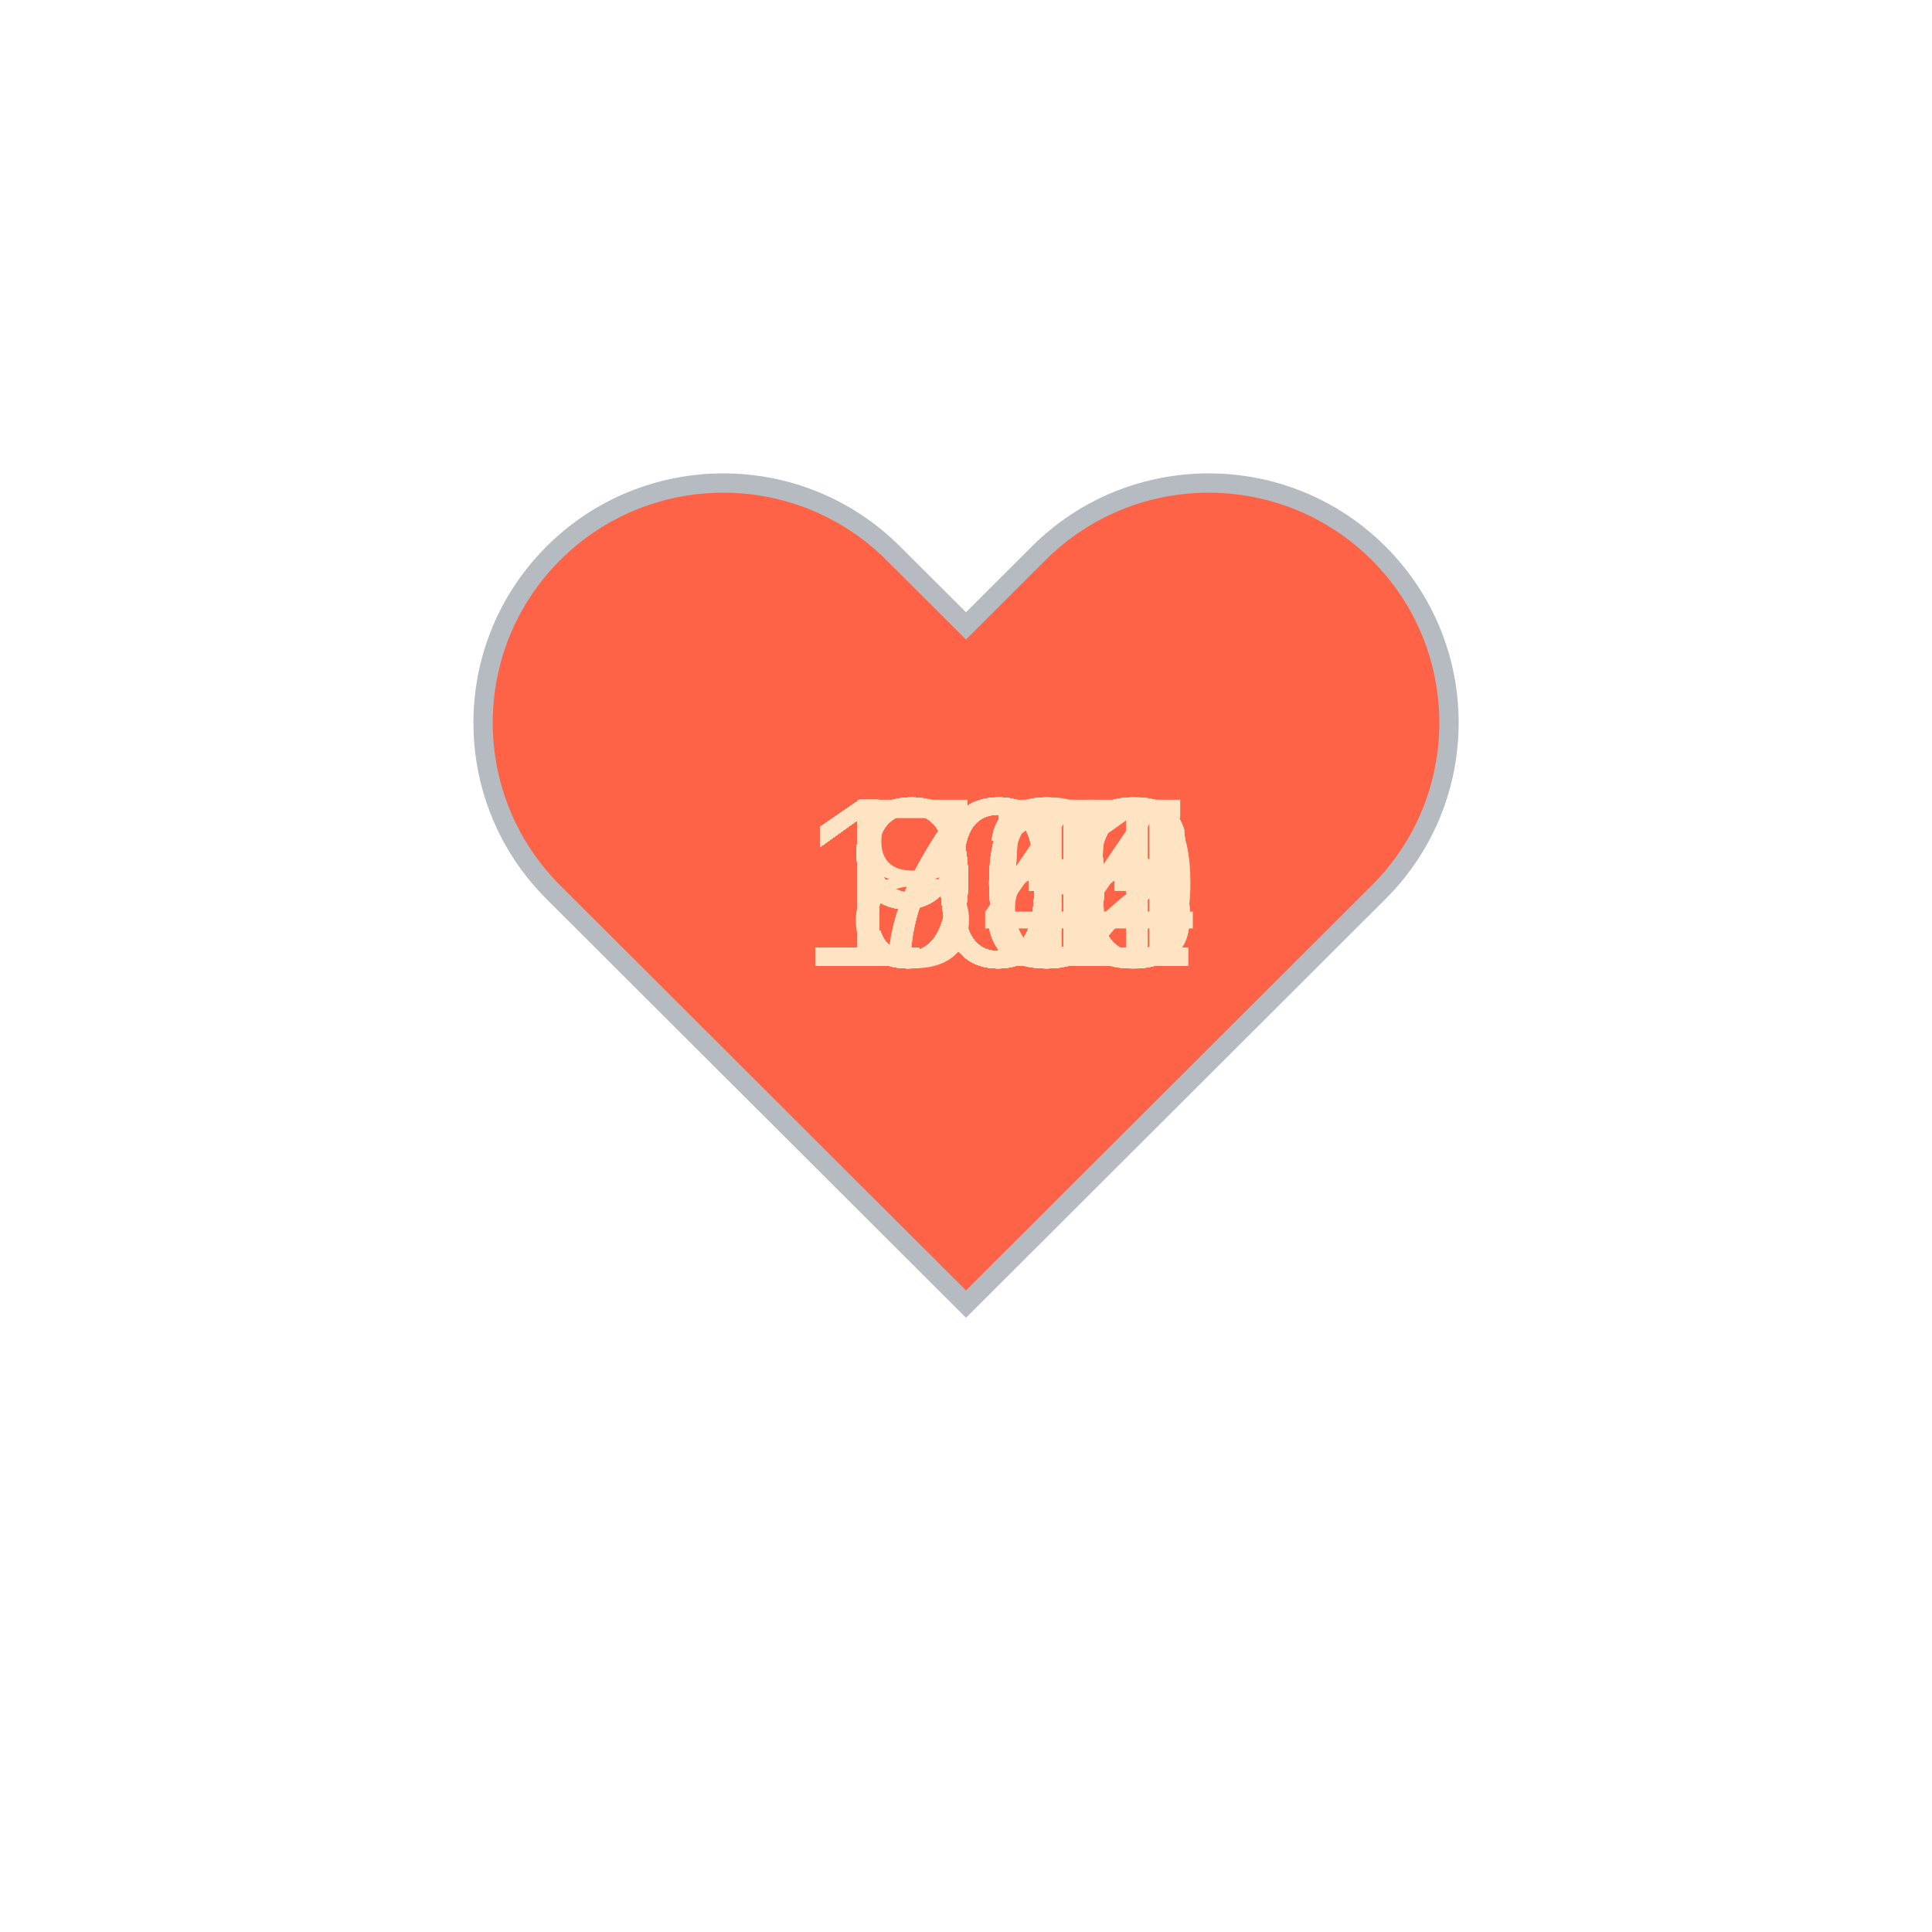
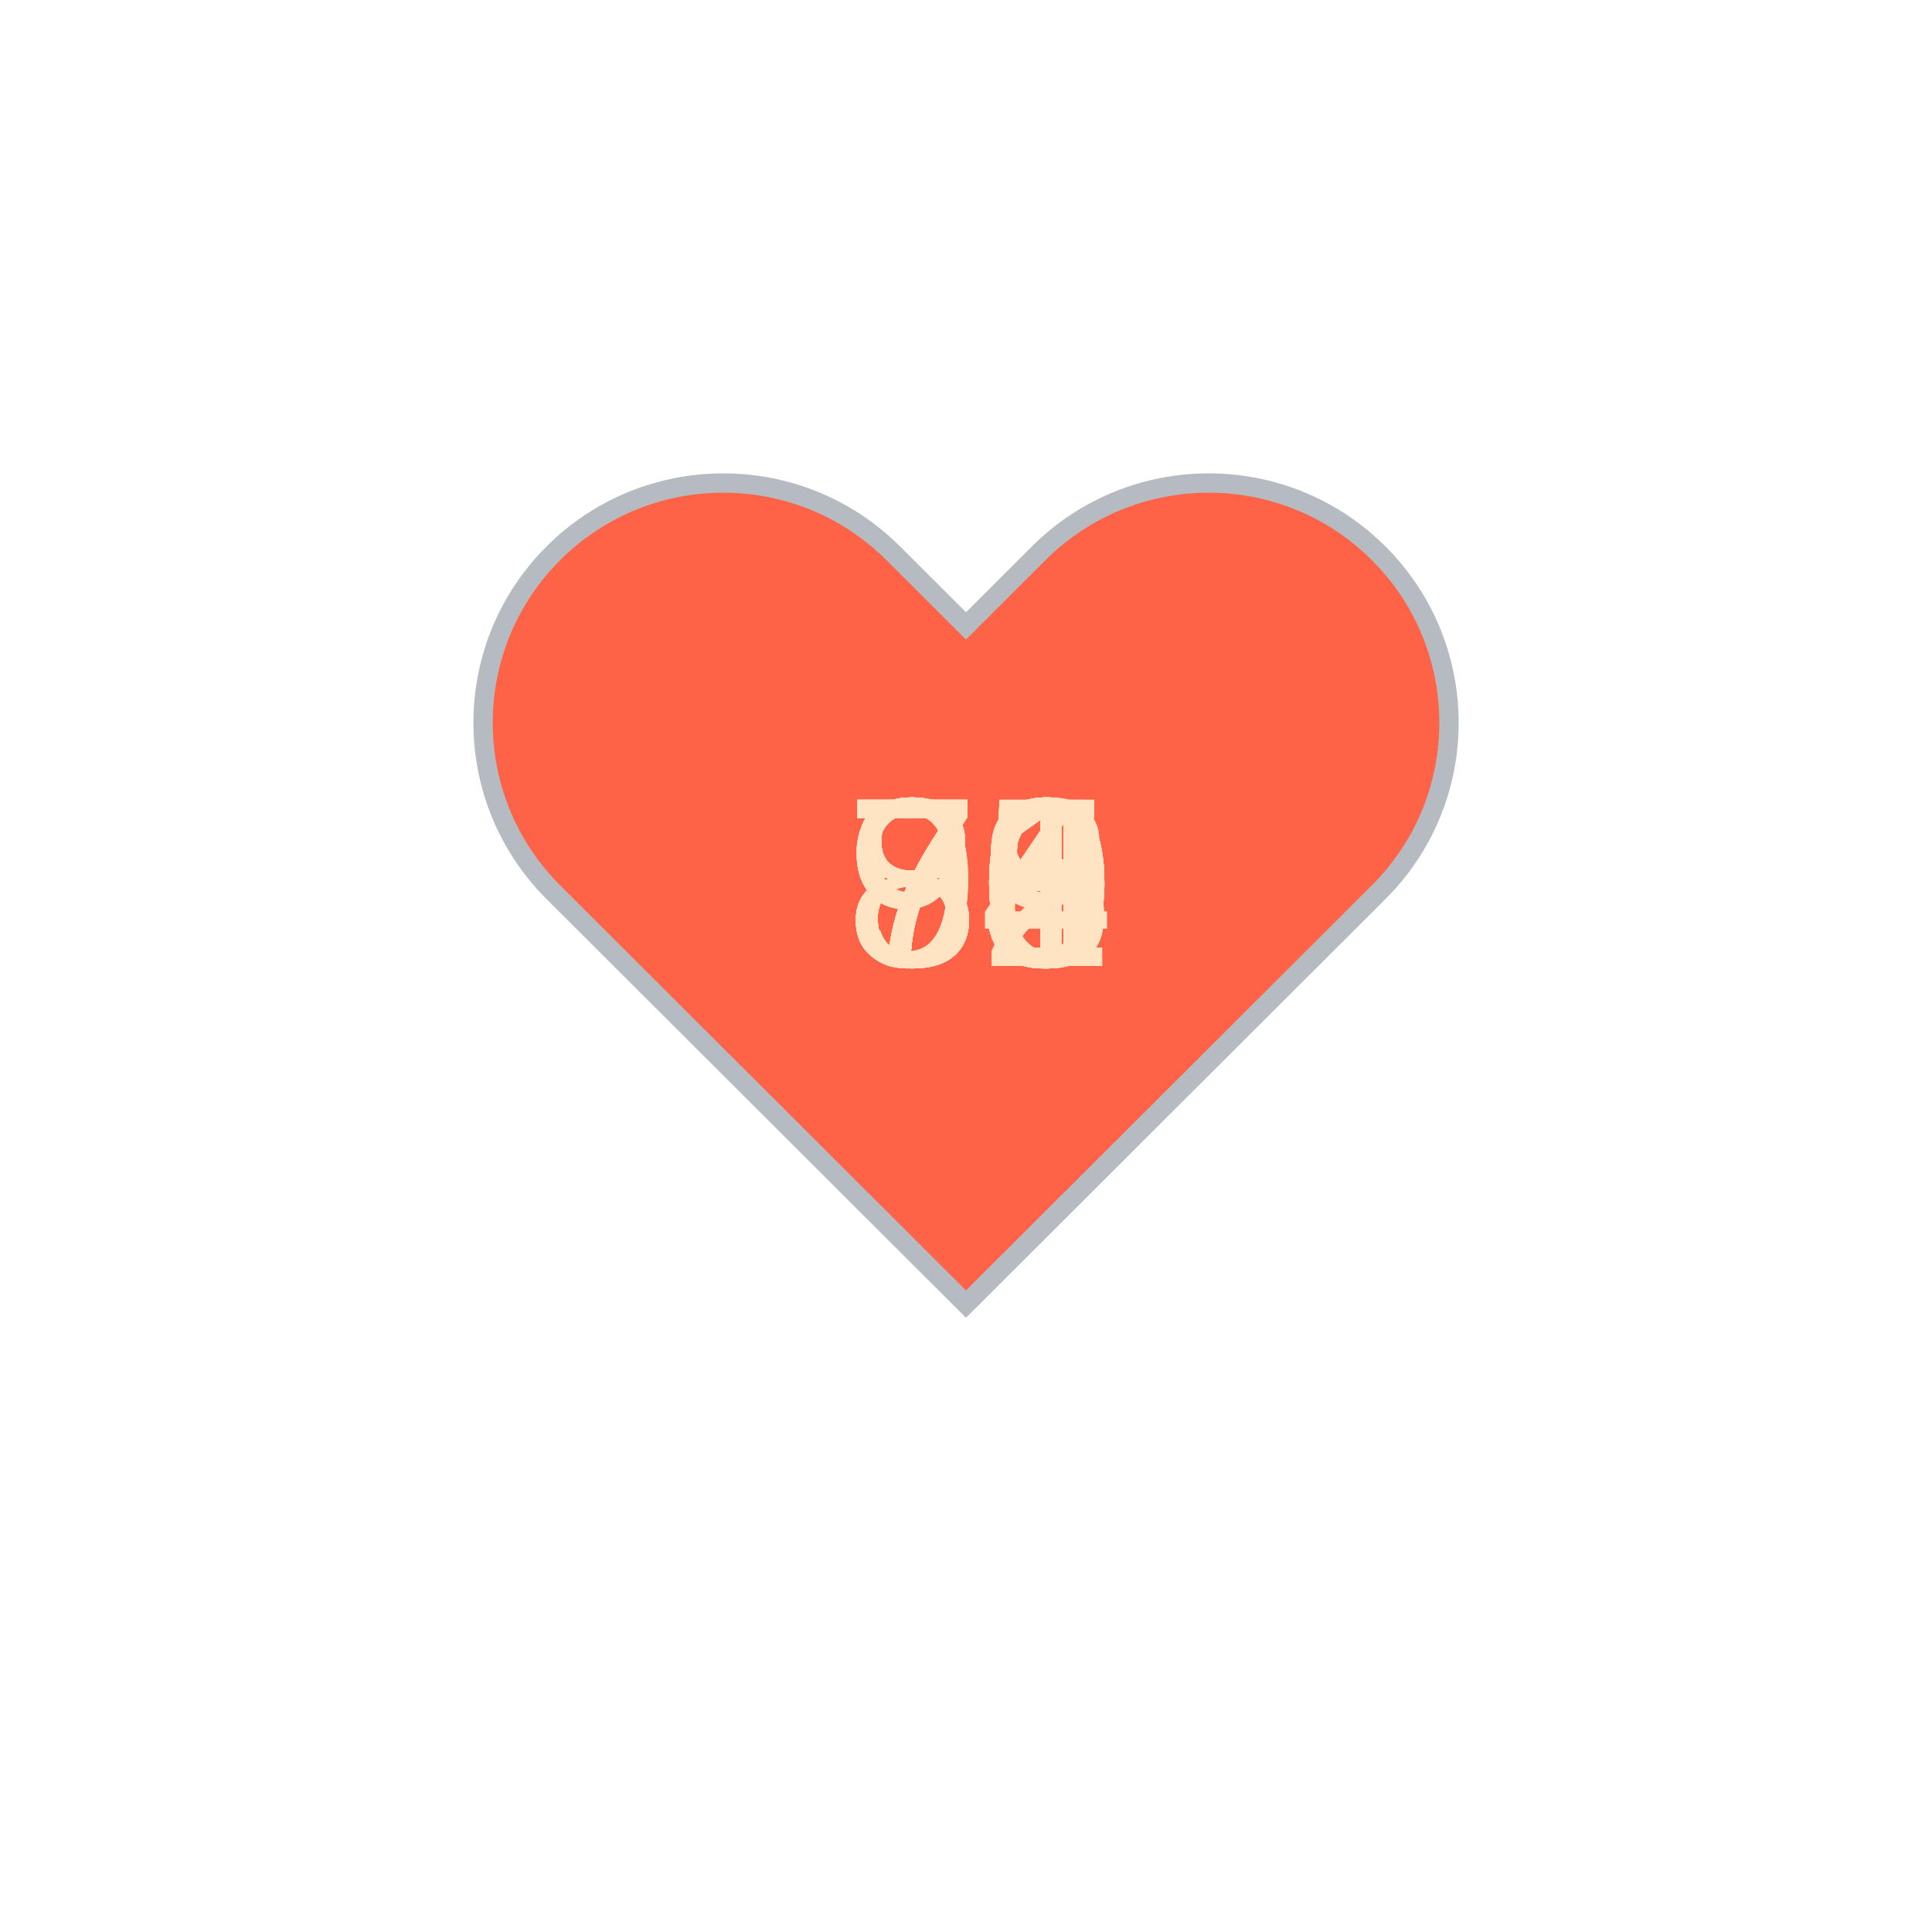
<svg xmlns="http://www.w3.org/2000/svg" baseProfile="full" height="150" version="1.1" viewBox="0,0,200,200" width="150">
  <defs />
  <g transform="translate(100 100)">
    <path d="M92.71,7.27L92.71,7.27c-9.71-9.69-25.46-9.69-35.18,0L50,14.79l-7.54-7.52C32.75-2.42,17-2.42,7.29,7.27v0 c-9.71,9.69-9.71,25.41,0,35.1L50,85l42.71-42.63C102.43,32.68,102.43,16.96,92.71,7.27z" fill="tomato" stroke="#B6BBC1" stroke-width="2" transform="translate(-50 -50)" />
    <animateTransform additive="sum" attributeName="transform" dur="1.2s" repeatCount="indefinite" type="scale" values="1; 1.5; 1.25; 1.5; 1.5; 1;" />
-     <text fill="bisque" style="font-size:25px; font-family:Arial" transform="translate(-17.5 0)">103<animate attributeName="visibility" dur="36.0s" keyTimes="0;0.03;0.07;0.1;0.13;0.17;0.2;0.23;0.27;0.3;0.33;0.37;0.4;0.43;0.47;0.5;0.53;0.57;0.6;0.63;0.67;0.7;0.73;0.77;0.8;0.83;0.87;0.9;0.93;0.97;1.0" repeatCount="indefinite" values="visible;hidden;hidden;hidden;hidden;hidden;hidden;hidden;hidden;hidden;hidden;hidden;hidden;hidden;hidden;hidden;hidden;hidden;hidden;hidden;hidden;hidden;hidden;hidden;hidden;hidden;hidden;hidden;hidden;hidden;hidden" />
+     <text fill="bisque" style="font-size:25px; font-family:Arial" transform="translate(-12.5 0)">90<animate attributeName="visibility" dur="36.0s" keyTimes="0;0.03;0.07;0.1;0.13;0.17;0.2;0.23;0.27;0.3;0.33;0.37;0.4;0.43;0.47;0.5;0.53;0.57;0.6;0.63;0.67;0.7;0.73;0.77;0.8;0.83;0.87;0.9;0.93;0.97;1.0" repeatCount="indefinite" values="visible;hidden;hidden;hidden;hidden;hidden;hidden;hidden;hidden;hidden;hidden;hidden;hidden;hidden;hidden;hidden;hidden;hidden;hidden;hidden;hidden;hidden;hidden;hidden;hidden;hidden;hidden;hidden;hidden;hidden;hidden" />
    </text>
-     <text fill="bisque" style="font-size:25px; font-family:Arial" transform="translate(-17.5 0)">105<animate attributeName="visibility" dur="36.0s" keyTimes="0;0.03;0.07;0.1;0.13;0.17;0.2;0.23;0.27;0.3;0.33;0.37;0.4;0.43;0.47;0.5;0.53;0.57;0.6;0.63;0.67;0.7;0.73;0.77;0.8;0.83;0.87;0.9;0.93;0.97;1.0" repeatCount="indefinite" values="hidden;visible;hidden;hidden;hidden;hidden;hidden;hidden;hidden;hidden;hidden;hidden;hidden;hidden;hidden;hidden;hidden;hidden;hidden;hidden;hidden;hidden;hidden;hidden;hidden;hidden;hidden;hidden;hidden;hidden;hidden" />
+     <text fill="bisque" style="font-size:25px; font-family:Arial" transform="translate(-12.5 0)">89<animate attributeName="visibility" dur="36.0s" keyTimes="0;0.03;0.07;0.1;0.13;0.17;0.2;0.23;0.27;0.3;0.33;0.37;0.4;0.43;0.47;0.5;0.53;0.57;0.6;0.63;0.67;0.7;0.73;0.77;0.8;0.83;0.87;0.9;0.93;0.97;1.0" repeatCount="indefinite" values="hidden;visible;hidden;hidden;hidden;hidden;hidden;hidden;hidden;hidden;hidden;hidden;hidden;hidden;hidden;hidden;hidden;hidden;hidden;hidden;hidden;hidden;hidden;hidden;hidden;hidden;hidden;hidden;hidden;hidden;hidden" />
    </text>
-     <text fill="bisque" style="font-size:25px; font-family:Arial" transform="translate(-17.5 0)">101<animate attributeName="visibility" dur="36.0s" keyTimes="0;0.03;0.07;0.1;0.13;0.17;0.2;0.23;0.27;0.3;0.33;0.37;0.4;0.43;0.47;0.5;0.53;0.57;0.6;0.63;0.67;0.7;0.73;0.77;0.8;0.83;0.87;0.9;0.93;0.97;1.0" repeatCount="indefinite" values="hidden;hidden;visible;hidden;hidden;hidden;hidden;hidden;hidden;hidden;hidden;hidden;hidden;hidden;hidden;hidden;hidden;hidden;hidden;hidden;hidden;hidden;hidden;hidden;hidden;hidden;hidden;hidden;hidden;hidden;hidden" />
+     <text fill="bisque" style="font-size:25px; font-family:Arial" transform="translate(-12.5 0)">91<animate attributeName="visibility" dur="36.0s" keyTimes="0;0.03;0.07;0.1;0.13;0.17;0.2;0.23;0.27;0.3;0.33;0.37;0.4;0.43;0.47;0.5;0.53;0.57;0.6;0.63;0.67;0.7;0.73;0.77;0.8;0.83;0.87;0.9;0.93;0.97;1.0" repeatCount="indefinite" values="hidden;hidden;visible;hidden;hidden;hidden;hidden;hidden;hidden;hidden;hidden;hidden;hidden;hidden;hidden;hidden;hidden;hidden;hidden;hidden;hidden;hidden;hidden;hidden;hidden;hidden;hidden;hidden;hidden;hidden;hidden" />
    </text>
-     <text fill="bisque" style="font-size:25px; font-family:Arial" transform="translate(-17.5 0)">100<animate attributeName="visibility" dur="36.0s" keyTimes="0;0.03;0.07;0.1;0.13;0.17;0.2;0.23;0.27;0.3;0.33;0.37;0.4;0.43;0.47;0.5;0.53;0.57;0.6;0.63;0.67;0.7;0.73;0.77;0.8;0.83;0.87;0.9;0.93;0.97;1.0" repeatCount="indefinite" values="hidden;hidden;hidden;visible;hidden;hidden;hidden;hidden;hidden;hidden;hidden;hidden;hidden;hidden;hidden;hidden;hidden;hidden;hidden;hidden;hidden;hidden;hidden;hidden;hidden;hidden;hidden;hidden;hidden;hidden;hidden" />
+     <text fill="bisque" style="font-size:25px; font-family:Arial" transform="translate(-12.5 0)">79<animate attributeName="visibility" dur="36.0s" keyTimes="0;0.03;0.07;0.1;0.13;0.17;0.2;0.23;0.27;0.3;0.33;0.37;0.4;0.43;0.47;0.5;0.53;0.57;0.6;0.63;0.67;0.7;0.73;0.77;0.8;0.83;0.87;0.9;0.93;0.97;1.0" repeatCount="indefinite" values="hidden;hidden;hidden;visible;hidden;hidden;hidden;hidden;hidden;hidden;hidden;hidden;hidden;hidden;hidden;hidden;hidden;hidden;hidden;hidden;hidden;hidden;hidden;hidden;hidden;hidden;hidden;hidden;hidden;hidden;hidden" />
    </text>
-     <text fill="bisque" style="font-size:25px; font-family:Arial" transform="translate(-17.5 0)">103<animate attributeName="visibility" dur="36.0s" keyTimes="0;0.03;0.07;0.1;0.13;0.17;0.2;0.23;0.27;0.3;0.33;0.37;0.4;0.43;0.47;0.5;0.53;0.57;0.6;0.63;0.67;0.7;0.73;0.77;0.8;0.83;0.87;0.9;0.93;0.97;1.0" repeatCount="indefinite" values="hidden;hidden;hidden;hidden;visible;hidden;hidden;hidden;hidden;hidden;hidden;hidden;hidden;hidden;hidden;hidden;hidden;hidden;hidden;hidden;hidden;hidden;hidden;hidden;hidden;hidden;hidden;hidden;hidden;hidden;hidden" />
+     <text fill="bisque" style="font-size:25px; font-family:Arial" transform="translate(-12.5 0)">71<animate attributeName="visibility" dur="36.0s" keyTimes="0;0.03;0.07;0.1;0.13;0.17;0.2;0.23;0.27;0.3;0.33;0.37;0.4;0.43;0.47;0.5;0.53;0.57;0.6;0.63;0.67;0.7;0.73;0.77;0.8;0.83;0.87;0.9;0.93;0.97;1.0" repeatCount="indefinite" values="hidden;hidden;hidden;hidden;visible;hidden;hidden;hidden;hidden;hidden;hidden;hidden;hidden;hidden;hidden;hidden;hidden;hidden;hidden;hidden;hidden;hidden;hidden;hidden;hidden;hidden;hidden;hidden;hidden;hidden;hidden" />
    </text>
-     <text fill="bisque" style="font-size:25px; font-family:Arial" transform="translate(-17.5 0)">104<animate attributeName="visibility" dur="36.0s" keyTimes="0;0.03;0.07;0.1;0.13;0.17;0.2;0.23;0.27;0.3;0.33;0.37;0.4;0.43;0.47;0.5;0.53;0.57;0.6;0.63;0.67;0.7;0.73;0.77;0.8;0.83;0.87;0.9;0.93;0.97;1.0" repeatCount="indefinite" values="hidden;hidden;hidden;hidden;hidden;visible;hidden;hidden;hidden;hidden;hidden;hidden;hidden;hidden;hidden;hidden;hidden;hidden;hidden;hidden;hidden;hidden;hidden;hidden;hidden;hidden;hidden;hidden;hidden;hidden;hidden" />
+     <text fill="bisque" style="font-size:25px; font-family:Arial" transform="translate(-12.5 0)">75<animate attributeName="visibility" dur="36.0s" keyTimes="0;0.03;0.07;0.1;0.13;0.17;0.2;0.23;0.27;0.3;0.33;0.37;0.4;0.43;0.47;0.5;0.53;0.57;0.6;0.63;0.67;0.7;0.73;0.77;0.8;0.83;0.87;0.9;0.93;0.97;1.0" repeatCount="indefinite" values="hidden;hidden;hidden;hidden;hidden;visible;hidden;hidden;hidden;hidden;hidden;hidden;hidden;hidden;hidden;hidden;hidden;hidden;hidden;hidden;hidden;hidden;hidden;hidden;hidden;hidden;hidden;hidden;hidden;hidden;hidden" />
    </text>
-     <text fill="bisque" style="font-size:25px; font-family:Arial" transform="translate(-17.5 0)">101<animate attributeName="visibility" dur="36.0s" keyTimes="0;0.03;0.07;0.1;0.13;0.17;0.2;0.23;0.27;0.3;0.33;0.37;0.4;0.43;0.47;0.5;0.53;0.57;0.6;0.63;0.67;0.7;0.73;0.77;0.8;0.83;0.87;0.9;0.93;0.97;1.0" repeatCount="indefinite" values="hidden;hidden;hidden;hidden;hidden;hidden;visible;hidden;hidden;hidden;hidden;hidden;hidden;hidden;hidden;hidden;hidden;hidden;hidden;hidden;hidden;hidden;hidden;hidden;hidden;hidden;hidden;hidden;hidden;hidden;hidden" />
+     <text fill="bisque" style="font-size:25px; font-family:Arial" transform="translate(-12.5 0)">72<animate attributeName="visibility" dur="36.0s" keyTimes="0;0.03;0.07;0.1;0.13;0.17;0.2;0.23;0.27;0.3;0.33;0.37;0.4;0.43;0.47;0.5;0.53;0.57;0.6;0.63;0.67;0.7;0.73;0.77;0.8;0.83;0.87;0.9;0.93;0.97;1.0" repeatCount="indefinite" values="hidden;hidden;hidden;hidden;hidden;hidden;visible;hidden;hidden;hidden;hidden;hidden;hidden;hidden;hidden;hidden;hidden;hidden;hidden;hidden;hidden;hidden;hidden;hidden;hidden;hidden;hidden;hidden;hidden;hidden;hidden" />
    </text>
-     <text fill="bisque" style="font-size:25px; font-family:Arial" transform="translate(-17.5 0)">105<animate attributeName="visibility" dur="36.0s" keyTimes="0;0.03;0.07;0.1;0.13;0.17;0.2;0.23;0.27;0.3;0.33;0.37;0.4;0.43;0.47;0.5;0.53;0.57;0.6;0.63;0.67;0.7;0.73;0.77;0.8;0.83;0.87;0.9;0.93;0.97;1.0" repeatCount="indefinite" values="hidden;hidden;hidden;hidden;hidden;hidden;hidden;visible;hidden;hidden;hidden;hidden;hidden;hidden;hidden;hidden;hidden;hidden;hidden;hidden;hidden;hidden;hidden;hidden;hidden;hidden;hidden;hidden;hidden;hidden;hidden" />
+     <text fill="bisque" style="font-size:25px; font-family:Arial" transform="translate(-12.5 0)">75<animate attributeName="visibility" dur="36.0s" keyTimes="0;0.03;0.07;0.1;0.13;0.17;0.2;0.23;0.27;0.3;0.33;0.37;0.4;0.43;0.47;0.5;0.53;0.57;0.6;0.63;0.67;0.7;0.73;0.77;0.8;0.83;0.87;0.9;0.93;0.97;1.0" repeatCount="indefinite" values="hidden;hidden;hidden;hidden;hidden;hidden;hidden;visible;hidden;hidden;hidden;hidden;hidden;hidden;hidden;hidden;hidden;hidden;hidden;hidden;hidden;hidden;hidden;hidden;hidden;hidden;hidden;hidden;hidden;hidden;hidden" />
    </text>
-     <text fill="bisque" style="font-size:25px; font-family:Arial" transform="translate(-17.5 0)">106<animate attributeName="visibility" dur="36.0s" keyTimes="0;0.03;0.07;0.1;0.13;0.17;0.2;0.23;0.27;0.3;0.33;0.37;0.4;0.43;0.47;0.5;0.53;0.57;0.6;0.63;0.67;0.7;0.73;0.77;0.8;0.83;0.87;0.9;0.93;0.97;1.0" repeatCount="indefinite" values="hidden;hidden;hidden;hidden;hidden;hidden;hidden;hidden;visible;hidden;hidden;hidden;hidden;hidden;hidden;hidden;hidden;hidden;hidden;hidden;hidden;hidden;hidden;hidden;hidden;hidden;hidden;hidden;hidden;hidden;hidden" />
+     <text fill="bisque" style="font-size:25px; font-family:Arial" transform="translate(-12.5 0)">78<animate attributeName="visibility" dur="36.0s" keyTimes="0;0.03;0.07;0.1;0.13;0.17;0.2;0.23;0.27;0.3;0.33;0.37;0.4;0.43;0.47;0.5;0.53;0.57;0.6;0.63;0.67;0.7;0.73;0.77;0.8;0.83;0.87;0.9;0.93;0.97;1.0" repeatCount="indefinite" values="hidden;hidden;hidden;hidden;hidden;hidden;hidden;hidden;visible;hidden;hidden;hidden;hidden;hidden;hidden;hidden;hidden;hidden;hidden;hidden;hidden;hidden;hidden;hidden;hidden;hidden;hidden;hidden;hidden;hidden;hidden" />
    </text>
-     <text fill="bisque" style="font-size:25px; font-family:Arial" transform="translate(-17.5 0)">106<animate attributeName="visibility" dur="36.0s" keyTimes="0;0.03;0.07;0.1;0.13;0.17;0.2;0.23;0.27;0.3;0.33;0.37;0.4;0.43;0.47;0.5;0.53;0.57;0.6;0.63;0.67;0.7;0.73;0.77;0.8;0.83;0.87;0.9;0.93;0.97;1.0" repeatCount="indefinite" values="hidden;hidden;hidden;hidden;hidden;hidden;hidden;hidden;hidden;visible;hidden;hidden;hidden;hidden;hidden;hidden;hidden;hidden;hidden;hidden;hidden;hidden;hidden;hidden;hidden;hidden;hidden;hidden;hidden;hidden;hidden" />
+     <text fill="bisque" style="font-size:25px; font-family:Arial" transform="translate(-12.5 0)">80<animate attributeName="visibility" dur="36.0s" keyTimes="0;0.03;0.07;0.1;0.13;0.17;0.2;0.23;0.27;0.3;0.33;0.37;0.4;0.43;0.47;0.5;0.53;0.57;0.6;0.63;0.67;0.7;0.73;0.77;0.8;0.83;0.87;0.9;0.93;0.97;1.0" repeatCount="indefinite" values="hidden;hidden;hidden;hidden;hidden;hidden;hidden;hidden;hidden;visible;hidden;hidden;hidden;hidden;hidden;hidden;hidden;hidden;hidden;hidden;hidden;hidden;hidden;hidden;hidden;hidden;hidden;hidden;hidden;hidden;hidden" />
    </text>
-     <text fill="bisque" style="font-size:25px; font-family:Arial" transform="translate(-17.5 0)">106<animate attributeName="visibility" dur="36.0s" keyTimes="0;0.03;0.07;0.1;0.13;0.17;0.2;0.23;0.27;0.3;0.33;0.37;0.4;0.43;0.47;0.5;0.53;0.57;0.6;0.63;0.67;0.7;0.73;0.77;0.8;0.83;0.87;0.9;0.93;0.97;1.0" repeatCount="indefinite" values="hidden;hidden;hidden;hidden;hidden;hidden;hidden;hidden;hidden;hidden;visible;hidden;hidden;hidden;hidden;hidden;hidden;hidden;hidden;hidden;hidden;hidden;hidden;hidden;hidden;hidden;hidden;hidden;hidden;hidden;hidden" />
+     <text fill="bisque" style="font-size:25px; font-family:Arial" transform="translate(-12.5 0)">74<animate attributeName="visibility" dur="36.0s" keyTimes="0;0.03;0.07;0.1;0.13;0.17;0.2;0.23;0.27;0.3;0.33;0.37;0.4;0.43;0.47;0.5;0.53;0.57;0.6;0.63;0.67;0.7;0.73;0.77;0.8;0.83;0.87;0.9;0.93;0.97;1.0" repeatCount="indefinite" values="hidden;hidden;hidden;hidden;hidden;hidden;hidden;hidden;hidden;hidden;visible;hidden;hidden;hidden;hidden;hidden;hidden;hidden;hidden;hidden;hidden;hidden;hidden;hidden;hidden;hidden;hidden;hidden;hidden;hidden;hidden" />
    </text>
-     <text fill="bisque" style="font-size:25px; font-family:Arial" transform="translate(-17.5 0)">103<animate attributeName="visibility" dur="36.0s" keyTimes="0;0.03;0.07;0.1;0.13;0.17;0.2;0.23;0.27;0.3;0.33;0.37;0.4;0.43;0.47;0.5;0.53;0.57;0.6;0.63;0.67;0.7;0.73;0.77;0.8;0.83;0.87;0.9;0.93;0.97;1.0" repeatCount="indefinite" values="hidden;hidden;hidden;hidden;hidden;hidden;hidden;hidden;hidden;hidden;hidden;visible;hidden;hidden;hidden;hidden;hidden;hidden;hidden;hidden;hidden;hidden;hidden;hidden;hidden;hidden;hidden;hidden;hidden;hidden;hidden" />
+     <text fill="bisque" style="font-size:25px; font-family:Arial" transform="translate(-12.5 0)">79<animate attributeName="visibility" dur="36.0s" keyTimes="0;0.03;0.07;0.1;0.13;0.17;0.2;0.23;0.27;0.3;0.33;0.37;0.4;0.43;0.47;0.5;0.53;0.57;0.6;0.63;0.67;0.7;0.73;0.77;0.8;0.83;0.87;0.9;0.93;0.97;1.0" repeatCount="indefinite" values="hidden;hidden;hidden;hidden;hidden;hidden;hidden;hidden;hidden;hidden;hidden;visible;hidden;hidden;hidden;hidden;hidden;hidden;hidden;hidden;hidden;hidden;hidden;hidden;hidden;hidden;hidden;hidden;hidden;hidden;hidden" />
    </text>
-     <text fill="bisque" style="font-size:25px; font-family:Arial" transform="translate(-17.5 0)">102<animate attributeName="visibility" dur="36.0s" keyTimes="0;0.03;0.07;0.1;0.13;0.17;0.2;0.23;0.27;0.3;0.33;0.37;0.4;0.43;0.47;0.5;0.53;0.57;0.6;0.63;0.67;0.7;0.73;0.77;0.8;0.83;0.87;0.9;0.93;0.97;1.0" repeatCount="indefinite" values="hidden;hidden;hidden;hidden;hidden;hidden;hidden;hidden;hidden;hidden;hidden;hidden;visible;hidden;hidden;hidden;hidden;hidden;hidden;hidden;hidden;hidden;hidden;hidden;hidden;hidden;hidden;hidden;hidden;hidden;hidden" />
+     <text fill="bisque" style="font-size:25px; font-family:Arial" transform="translate(-12.5 0)">80<animate attributeName="visibility" dur="36.0s" keyTimes="0;0.03;0.07;0.1;0.13;0.17;0.2;0.23;0.27;0.3;0.33;0.37;0.4;0.43;0.47;0.5;0.53;0.57;0.6;0.63;0.67;0.7;0.73;0.77;0.8;0.83;0.87;0.9;0.93;0.97;1.0" repeatCount="indefinite" values="hidden;hidden;hidden;hidden;hidden;hidden;hidden;hidden;hidden;hidden;hidden;hidden;visible;hidden;hidden;hidden;hidden;hidden;hidden;hidden;hidden;hidden;hidden;hidden;hidden;hidden;hidden;hidden;hidden;hidden;hidden" />
    </text>
-     <text fill="bisque" style="font-size:25px; font-family:Arial" transform="translate(-17.5 0)">102<animate attributeName="visibility" dur="36.0s" keyTimes="0;0.03;0.07;0.1;0.13;0.17;0.2;0.23;0.27;0.3;0.33;0.37;0.4;0.43;0.47;0.5;0.53;0.57;0.6;0.63;0.67;0.7;0.73;0.77;0.8;0.83;0.87;0.9;0.93;0.97;1.0" repeatCount="indefinite" values="hidden;hidden;hidden;hidden;hidden;hidden;hidden;hidden;hidden;hidden;hidden;hidden;hidden;visible;hidden;hidden;hidden;hidden;hidden;hidden;hidden;hidden;hidden;hidden;hidden;hidden;hidden;hidden;hidden;hidden;hidden" />
+     <text fill="bisque" style="font-size:25px; font-family:Arial" transform="translate(-12.5 0)">75<animate attributeName="visibility" dur="36.0s" keyTimes="0;0.03;0.07;0.1;0.13;0.17;0.2;0.23;0.27;0.3;0.33;0.37;0.4;0.43;0.47;0.5;0.53;0.57;0.6;0.63;0.67;0.7;0.73;0.77;0.8;0.83;0.87;0.9;0.93;0.97;1.0" repeatCount="indefinite" values="hidden;hidden;hidden;hidden;hidden;hidden;hidden;hidden;hidden;hidden;hidden;hidden;hidden;visible;hidden;hidden;hidden;hidden;hidden;hidden;hidden;hidden;hidden;hidden;hidden;hidden;hidden;hidden;hidden;hidden;hidden" />
    </text>
-     <text fill="bisque" style="font-size:25px; font-family:Arial" transform="translate(-17.5 0)">102<animate attributeName="visibility" dur="36.0s" keyTimes="0;0.03;0.07;0.1;0.13;0.17;0.2;0.23;0.27;0.3;0.33;0.37;0.4;0.43;0.47;0.5;0.53;0.57;0.6;0.63;0.67;0.7;0.73;0.77;0.8;0.83;0.87;0.9;0.93;0.97;1.0" repeatCount="indefinite" values="hidden;hidden;hidden;hidden;hidden;hidden;hidden;hidden;hidden;hidden;hidden;hidden;hidden;hidden;visible;hidden;hidden;hidden;hidden;hidden;hidden;hidden;hidden;hidden;hidden;hidden;hidden;hidden;hidden;hidden;hidden" />
+     <text fill="bisque" style="font-size:25px; font-family:Arial" transform="translate(-12.5 0)">80<animate attributeName="visibility" dur="36.0s" keyTimes="0;0.03;0.07;0.1;0.13;0.17;0.2;0.23;0.27;0.3;0.33;0.37;0.4;0.43;0.47;0.5;0.53;0.57;0.6;0.63;0.67;0.7;0.73;0.77;0.8;0.83;0.87;0.9;0.93;0.97;1.0" repeatCount="indefinite" values="hidden;hidden;hidden;hidden;hidden;hidden;hidden;hidden;hidden;hidden;hidden;hidden;hidden;hidden;visible;hidden;hidden;hidden;hidden;hidden;hidden;hidden;hidden;hidden;hidden;hidden;hidden;hidden;hidden;hidden;hidden" />
    </text>
-     <text fill="bisque" style="font-size:25px; font-family:Arial" transform="translate(-12.5 0)">96<animate attributeName="visibility" dur="36.0s" keyTimes="0;0.03;0.07;0.1;0.13;0.17;0.2;0.23;0.27;0.3;0.33;0.37;0.4;0.43;0.47;0.5;0.53;0.57;0.6;0.63;0.67;0.7;0.73;0.77;0.8;0.83;0.87;0.9;0.93;0.97;1.0" repeatCount="indefinite" values="hidden;hidden;hidden;hidden;hidden;hidden;hidden;hidden;hidden;hidden;hidden;hidden;hidden;hidden;hidden;visible;hidden;hidden;hidden;hidden;hidden;hidden;hidden;hidden;hidden;hidden;hidden;hidden;hidden;hidden;hidden" />
+     <text fill="bisque" style="font-size:25px; font-family:Arial" transform="translate(-12.5 0)">80<animate attributeName="visibility" dur="36.0s" keyTimes="0;0.03;0.07;0.1;0.13;0.17;0.2;0.23;0.27;0.3;0.33;0.37;0.4;0.43;0.47;0.5;0.53;0.57;0.6;0.63;0.67;0.7;0.73;0.77;0.8;0.83;0.87;0.9;0.93;0.97;1.0" repeatCount="indefinite" values="hidden;hidden;hidden;hidden;hidden;hidden;hidden;hidden;hidden;hidden;hidden;hidden;hidden;hidden;hidden;visible;hidden;hidden;hidden;hidden;hidden;hidden;hidden;hidden;hidden;hidden;hidden;hidden;hidden;hidden;hidden" />
    </text>
-     <text fill="bisque" style="font-size:25px; font-family:Arial" transform="translate(-12.5 0)">90<animate attributeName="visibility" dur="36.0s" keyTimes="0;0.03;0.07;0.1;0.13;0.17;0.2;0.23;0.27;0.3;0.33;0.37;0.4;0.43;0.47;0.5;0.53;0.57;0.6;0.63;0.67;0.7;0.73;0.77;0.8;0.83;0.87;0.9;0.93;0.97;1.0" repeatCount="indefinite" values="hidden;hidden;hidden;hidden;hidden;hidden;hidden;hidden;hidden;hidden;hidden;hidden;hidden;hidden;hidden;hidden;visible;hidden;hidden;hidden;hidden;hidden;hidden;hidden;hidden;hidden;hidden;hidden;hidden;hidden;hidden" />
+     <text fill="bisque" style="font-size:25px; font-family:Arial" transform="translate(-12.5 0)">80<animate attributeName="visibility" dur="36.0s" keyTimes="0;0.03;0.07;0.1;0.13;0.17;0.2;0.23;0.27;0.3;0.33;0.37;0.4;0.43;0.47;0.5;0.53;0.57;0.6;0.63;0.67;0.7;0.73;0.77;0.8;0.83;0.87;0.9;0.93;0.97;1.0" repeatCount="indefinite" values="hidden;hidden;hidden;hidden;hidden;hidden;hidden;hidden;hidden;hidden;hidden;hidden;hidden;hidden;hidden;hidden;visible;hidden;hidden;hidden;hidden;hidden;hidden;hidden;hidden;hidden;hidden;hidden;hidden;hidden;hidden" />
    </text>
-     <text fill="bisque" style="font-size:25px; font-family:Arial" transform="translate(-12.5 0)">90<animate attributeName="visibility" dur="36.0s" keyTimes="0;0.03;0.07;0.1;0.13;0.17;0.2;0.23;0.27;0.3;0.33;0.37;0.4;0.43;0.47;0.5;0.53;0.57;0.6;0.63;0.67;0.7;0.73;0.77;0.8;0.83;0.87;0.9;0.93;0.97;1.0" repeatCount="indefinite" values="hidden;hidden;hidden;hidden;hidden;hidden;hidden;hidden;hidden;hidden;hidden;hidden;hidden;hidden;hidden;hidden;hidden;visible;hidden;hidden;hidden;hidden;hidden;hidden;hidden;hidden;hidden;hidden;hidden;hidden;hidden" />
+     <text fill="bisque" style="font-size:25px; font-family:Arial" transform="translate(-12.5 0)">85<animate attributeName="visibility" dur="36.0s" keyTimes="0;0.03;0.07;0.1;0.13;0.17;0.2;0.23;0.27;0.3;0.33;0.37;0.4;0.43;0.47;0.5;0.53;0.57;0.6;0.63;0.67;0.7;0.73;0.77;0.8;0.83;0.87;0.9;0.93;0.97;1.0" repeatCount="indefinite" values="hidden;hidden;hidden;hidden;hidden;hidden;hidden;hidden;hidden;hidden;hidden;hidden;hidden;hidden;hidden;hidden;hidden;visible;hidden;hidden;hidden;hidden;hidden;hidden;hidden;hidden;hidden;hidden;hidden;hidden;hidden" />
    </text>
-     <text fill="bisque" style="font-size:25px; font-family:Arial" transform="translate(-12.5 0)">90<animate attributeName="visibility" dur="36.0s" keyTimes="0;0.03;0.07;0.1;0.13;0.17;0.2;0.23;0.27;0.3;0.33;0.37;0.4;0.43;0.47;0.5;0.53;0.57;0.6;0.63;0.67;0.7;0.73;0.77;0.8;0.83;0.87;0.9;0.93;0.97;1.0" repeatCount="indefinite" values="hidden;hidden;hidden;hidden;hidden;hidden;hidden;hidden;hidden;hidden;hidden;hidden;hidden;hidden;hidden;hidden;hidden;hidden;visible;hidden;hidden;hidden;hidden;hidden;hidden;hidden;hidden;hidden;hidden;hidden;hidden" />
+     <text fill="bisque" style="font-size:25px; font-family:Arial" transform="translate(-12.5 0)">80<animate attributeName="visibility" dur="36.0s" keyTimes="0;0.03;0.07;0.1;0.13;0.17;0.2;0.23;0.27;0.3;0.33;0.37;0.4;0.43;0.47;0.5;0.53;0.57;0.6;0.63;0.67;0.7;0.73;0.77;0.8;0.83;0.87;0.9;0.93;0.97;1.0" repeatCount="indefinite" values="hidden;hidden;hidden;hidden;hidden;hidden;hidden;hidden;hidden;hidden;hidden;hidden;hidden;hidden;hidden;hidden;hidden;hidden;visible;hidden;hidden;hidden;hidden;hidden;hidden;hidden;hidden;hidden;hidden;hidden;hidden" />
    </text>
-     <text fill="bisque" style="font-size:25px; font-family:Arial" transform="translate(-12.5 0)">90<animate attributeName="visibility" dur="36.0s" keyTimes="0;0.03;0.07;0.1;0.13;0.17;0.2;0.23;0.27;0.3;0.33;0.37;0.4;0.43;0.47;0.5;0.53;0.57;0.6;0.63;0.67;0.7;0.73;0.77;0.8;0.83;0.87;0.9;0.93;0.97;1.0" repeatCount="indefinite" values="hidden;hidden;hidden;hidden;hidden;hidden;hidden;hidden;hidden;hidden;hidden;hidden;hidden;hidden;hidden;hidden;hidden;hidden;hidden;visible;hidden;hidden;hidden;hidden;hidden;hidden;hidden;hidden;hidden;hidden;hidden" />
+     <text fill="bisque" style="font-size:25px; font-family:Arial" transform="translate(-12.5 0)">74<animate attributeName="visibility" dur="36.0s" keyTimes="0;0.03;0.07;0.1;0.13;0.17;0.2;0.23;0.27;0.3;0.33;0.37;0.4;0.43;0.47;0.5;0.53;0.57;0.6;0.63;0.67;0.7;0.73;0.77;0.8;0.83;0.87;0.9;0.93;0.97;1.0" repeatCount="indefinite" values="hidden;hidden;hidden;hidden;hidden;hidden;hidden;hidden;hidden;hidden;hidden;hidden;hidden;hidden;hidden;hidden;hidden;hidden;hidden;visible;hidden;hidden;hidden;hidden;hidden;hidden;hidden;hidden;hidden;hidden;hidden" />
    </text>
-     <text fill="bisque" style="font-size:25px; font-family:Arial" transform="translate(-12.5 0)">93<animate attributeName="visibility" dur="36.0s" keyTimes="0;0.03;0.07;0.1;0.13;0.17;0.2;0.23;0.27;0.3;0.33;0.37;0.4;0.43;0.47;0.5;0.53;0.57;0.6;0.63;0.67;0.7;0.73;0.77;0.8;0.83;0.87;0.9;0.93;0.97;1.0" repeatCount="indefinite" values="hidden;hidden;hidden;hidden;hidden;hidden;hidden;hidden;hidden;hidden;hidden;hidden;hidden;hidden;hidden;hidden;hidden;hidden;hidden;hidden;visible;hidden;hidden;hidden;hidden;hidden;hidden;hidden;hidden;hidden;hidden" />
+     <text fill="bisque" style="font-size:25px; font-family:Arial" transform="translate(-12.5 0)">73<animate attributeName="visibility" dur="36.0s" keyTimes="0;0.03;0.07;0.1;0.13;0.17;0.2;0.23;0.27;0.3;0.33;0.37;0.4;0.43;0.47;0.5;0.53;0.57;0.6;0.63;0.67;0.7;0.73;0.77;0.8;0.83;0.87;0.9;0.93;0.97;1.0" repeatCount="indefinite" values="hidden;hidden;hidden;hidden;hidden;hidden;hidden;hidden;hidden;hidden;hidden;hidden;hidden;hidden;hidden;hidden;hidden;hidden;hidden;hidden;visible;hidden;hidden;hidden;hidden;hidden;hidden;hidden;hidden;hidden;hidden" />
    </text>
-     <text fill="bisque" style="font-size:25px; font-family:Arial" transform="translate(-12.5 0)">93<animate attributeName="visibility" dur="36.0s" keyTimes="0;0.03;0.07;0.1;0.13;0.17;0.2;0.23;0.27;0.3;0.33;0.37;0.4;0.43;0.47;0.5;0.53;0.57;0.6;0.63;0.67;0.7;0.73;0.77;0.8;0.83;0.87;0.9;0.93;0.97;1.0" repeatCount="indefinite" values="hidden;hidden;hidden;hidden;hidden;hidden;hidden;hidden;hidden;hidden;hidden;hidden;hidden;hidden;hidden;hidden;hidden;hidden;hidden;hidden;hidden;visible;hidden;hidden;hidden;hidden;hidden;hidden;hidden;hidden;hidden" />
+     <text fill="bisque" style="font-size:25px; font-family:Arial" transform="translate(-12.5 0)">72<animate attributeName="visibility" dur="36.0s" keyTimes="0;0.03;0.07;0.1;0.13;0.17;0.2;0.23;0.27;0.3;0.33;0.37;0.4;0.43;0.47;0.5;0.53;0.57;0.6;0.63;0.67;0.7;0.73;0.77;0.8;0.83;0.87;0.9;0.93;0.97;1.0" repeatCount="indefinite" values="hidden;hidden;hidden;hidden;hidden;hidden;hidden;hidden;hidden;hidden;hidden;hidden;hidden;hidden;hidden;hidden;hidden;hidden;hidden;hidden;hidden;visible;hidden;hidden;hidden;hidden;hidden;hidden;hidden;hidden;hidden" />
    </text>
-     <text fill="bisque" style="font-size:25px; font-family:Arial" transform="translate(-12.5 0)">93<animate attributeName="visibility" dur="36.0s" keyTimes="0;0.03;0.07;0.1;0.13;0.17;0.2;0.23;0.27;0.3;0.33;0.37;0.4;0.43;0.47;0.5;0.53;0.57;0.6;0.63;0.67;0.7;0.73;0.77;0.8;0.83;0.87;0.9;0.93;0.97;1.0" repeatCount="indefinite" values="hidden;hidden;hidden;hidden;hidden;hidden;hidden;hidden;hidden;hidden;hidden;hidden;hidden;hidden;hidden;hidden;hidden;hidden;hidden;hidden;hidden;hidden;visible;hidden;hidden;hidden;hidden;hidden;hidden;hidden;hidden" />
+     <text fill="bisque" style="font-size:25px; font-family:Arial" transform="translate(-12.5 0)">73<animate attributeName="visibility" dur="36.0s" keyTimes="0;0.03;0.07;0.1;0.13;0.17;0.2;0.23;0.27;0.3;0.33;0.37;0.4;0.43;0.47;0.5;0.53;0.57;0.6;0.63;0.67;0.7;0.73;0.77;0.8;0.83;0.87;0.9;0.93;0.97;1.0" repeatCount="indefinite" values="hidden;hidden;hidden;hidden;hidden;hidden;hidden;hidden;hidden;hidden;hidden;hidden;hidden;hidden;hidden;hidden;hidden;hidden;hidden;hidden;hidden;hidden;visible;hidden;hidden;hidden;hidden;hidden;hidden;hidden;hidden" />
    </text>
-     <text fill="bisque" style="font-size:25px; font-family:Arial" transform="translate(-12.5 0)">93<animate attributeName="visibility" dur="36.0s" keyTimes="0;0.03;0.07;0.1;0.13;0.17;0.2;0.23;0.27;0.3;0.33;0.37;0.4;0.43;0.47;0.5;0.53;0.57;0.6;0.63;0.67;0.7;0.73;0.77;0.8;0.83;0.87;0.9;0.93;0.97;1.0" repeatCount="indefinite" values="hidden;hidden;hidden;hidden;hidden;hidden;hidden;hidden;hidden;hidden;hidden;hidden;hidden;hidden;hidden;hidden;hidden;hidden;hidden;hidden;hidden;hidden;hidden;visible;hidden;hidden;hidden;hidden;hidden;hidden;hidden" />
+     <text fill="bisque" style="font-size:25px; font-family:Arial" transform="translate(-12.5 0)">79<animate attributeName="visibility" dur="36.0s" keyTimes="0;0.03;0.07;0.1;0.13;0.17;0.2;0.23;0.27;0.3;0.33;0.37;0.4;0.43;0.47;0.5;0.53;0.57;0.6;0.63;0.67;0.7;0.73;0.77;0.8;0.83;0.87;0.9;0.93;0.97;1.0" repeatCount="indefinite" values="hidden;hidden;hidden;hidden;hidden;hidden;hidden;hidden;hidden;hidden;hidden;hidden;hidden;hidden;hidden;hidden;hidden;hidden;hidden;hidden;hidden;hidden;hidden;visible;hidden;hidden;hidden;hidden;hidden;hidden;hidden" />
    </text>
-     <text fill="bisque" style="font-size:25px; font-family:Arial" transform="translate(-12.5 0)">93<animate attributeName="visibility" dur="36.0s" keyTimes="0;0.03;0.07;0.1;0.13;0.17;0.2;0.23;0.27;0.3;0.33;0.37;0.4;0.43;0.47;0.5;0.53;0.57;0.6;0.63;0.67;0.7;0.73;0.77;0.8;0.83;0.87;0.9;0.93;0.97;1.0" repeatCount="indefinite" values="hidden;hidden;hidden;hidden;hidden;hidden;hidden;hidden;hidden;hidden;hidden;hidden;hidden;hidden;hidden;hidden;hidden;hidden;hidden;hidden;hidden;hidden;hidden;hidden;visible;hidden;hidden;hidden;hidden;hidden;hidden" />
+     <text fill="bisque" style="font-size:25px; font-family:Arial" transform="translate(-12.5 0)">79<animate attributeName="visibility" dur="36.0s" keyTimes="0;0.03;0.07;0.1;0.13;0.17;0.2;0.23;0.27;0.3;0.33;0.37;0.4;0.43;0.47;0.5;0.53;0.57;0.6;0.63;0.67;0.7;0.73;0.77;0.8;0.83;0.87;0.9;0.93;0.97;1.0" repeatCount="indefinite" values="hidden;hidden;hidden;hidden;hidden;hidden;hidden;hidden;hidden;hidden;hidden;hidden;hidden;hidden;hidden;hidden;hidden;hidden;hidden;hidden;hidden;hidden;hidden;hidden;visible;hidden;hidden;hidden;hidden;hidden;hidden" />
    </text>
-     <text fill="bisque" style="font-size:25px; font-family:Arial" transform="translate(-12.5 0)">95<animate attributeName="visibility" dur="36.0s" keyTimes="0;0.03;0.07;0.1;0.13;0.17;0.2;0.23;0.27;0.3;0.33;0.37;0.4;0.43;0.47;0.5;0.53;0.57;0.6;0.63;0.67;0.7;0.73;0.77;0.8;0.83;0.87;0.9;0.93;0.97;1.0" repeatCount="indefinite" values="hidden;hidden;hidden;hidden;hidden;hidden;hidden;hidden;hidden;hidden;hidden;hidden;hidden;hidden;hidden;hidden;hidden;hidden;hidden;hidden;hidden;hidden;hidden;hidden;hidden;visible;hidden;hidden;hidden;hidden;hidden" />
+     <text fill="bisque" style="font-size:25px; font-family:Arial" transform="translate(-12.5 0)">74<animate attributeName="visibility" dur="36.0s" keyTimes="0;0.03;0.07;0.1;0.13;0.17;0.2;0.23;0.27;0.3;0.33;0.37;0.4;0.43;0.47;0.5;0.53;0.57;0.6;0.63;0.67;0.7;0.73;0.77;0.8;0.83;0.87;0.9;0.93;0.97;1.0" repeatCount="indefinite" values="hidden;hidden;hidden;hidden;hidden;hidden;hidden;hidden;hidden;hidden;hidden;hidden;hidden;hidden;hidden;hidden;hidden;hidden;hidden;hidden;hidden;hidden;hidden;hidden;hidden;visible;hidden;hidden;hidden;hidden;hidden" />
    </text>
-     <text fill="bisque" style="font-size:25px; font-family:Arial" transform="translate(-12.5 0)">95<animate attributeName="visibility" dur="36.0s" keyTimes="0;0.03;0.07;0.1;0.13;0.17;0.2;0.23;0.27;0.3;0.33;0.37;0.4;0.43;0.47;0.5;0.53;0.57;0.6;0.63;0.67;0.7;0.73;0.77;0.8;0.83;0.87;0.9;0.93;0.97;1.0" repeatCount="indefinite" values="hidden;hidden;hidden;hidden;hidden;hidden;hidden;hidden;hidden;hidden;hidden;hidden;hidden;hidden;hidden;hidden;hidden;hidden;hidden;hidden;hidden;hidden;hidden;hidden;hidden;hidden;visible;hidden;hidden;hidden;hidden" />
+     <text fill="bisque" style="font-size:25px; font-family:Arial" transform="translate(-12.5 0)">96<animate attributeName="visibility" dur="36.0s" keyTimes="0;0.03;0.07;0.1;0.13;0.17;0.2;0.23;0.27;0.3;0.33;0.37;0.4;0.43;0.47;0.5;0.53;0.57;0.6;0.63;0.67;0.7;0.73;0.77;0.8;0.83;0.87;0.9;0.93;0.97;1.0" repeatCount="indefinite" values="hidden;hidden;hidden;hidden;hidden;hidden;hidden;hidden;hidden;hidden;hidden;hidden;hidden;hidden;hidden;hidden;hidden;hidden;hidden;hidden;hidden;hidden;hidden;hidden;hidden;hidden;visible;hidden;hidden;hidden;hidden" />
    </text>
-     <text fill="bisque" style="font-size:25px; font-family:Arial" transform="translate(-12.5 0)">84<animate attributeName="visibility" dur="36.0s" keyTimes="0;0.03;0.07;0.1;0.13;0.17;0.2;0.23;0.27;0.3;0.33;0.37;0.4;0.43;0.47;0.5;0.53;0.57;0.6;0.63;0.67;0.7;0.73;0.77;0.8;0.83;0.87;0.9;0.93;0.97;1.0" repeatCount="indefinite" values="hidden;hidden;hidden;hidden;hidden;hidden;hidden;hidden;hidden;hidden;hidden;hidden;hidden;hidden;hidden;hidden;hidden;hidden;hidden;hidden;hidden;hidden;hidden;hidden;hidden;hidden;hidden;visible;hidden;hidden;hidden" />
+     <text fill="bisque" style="font-size:25px; font-family:Arial" transform="translate(-12.5 0)">73<animate attributeName="visibility" dur="36.0s" keyTimes="0;0.03;0.07;0.1;0.13;0.17;0.2;0.23;0.27;0.3;0.33;0.37;0.4;0.43;0.47;0.5;0.53;0.57;0.6;0.63;0.67;0.7;0.73;0.77;0.8;0.83;0.87;0.9;0.93;0.97;1.0" repeatCount="indefinite" values="hidden;hidden;hidden;hidden;hidden;hidden;hidden;hidden;hidden;hidden;hidden;hidden;hidden;hidden;hidden;hidden;hidden;hidden;hidden;hidden;hidden;hidden;hidden;hidden;hidden;hidden;hidden;visible;hidden;hidden;hidden" />
    </text>
-     <text fill="bisque" style="font-size:25px; font-family:Arial" transform="translate(-12.5 0)">73<animate attributeName="visibility" dur="36.0s" keyTimes="0;0.03;0.07;0.1;0.13;0.17;0.2;0.23;0.27;0.3;0.33;0.37;0.4;0.43;0.47;0.5;0.53;0.57;0.6;0.63;0.67;0.7;0.73;0.77;0.8;0.83;0.87;0.9;0.93;0.97;1.0" repeatCount="indefinite" values="hidden;hidden;hidden;hidden;hidden;hidden;hidden;hidden;hidden;hidden;hidden;hidden;hidden;hidden;hidden;hidden;hidden;hidden;hidden;hidden;hidden;hidden;hidden;hidden;hidden;hidden;hidden;hidden;visible;hidden;hidden" />
+     <text fill="bisque" style="font-size:25px; font-family:Arial" transform="translate(-12.5 0)">85<animate attributeName="visibility" dur="36.0s" keyTimes="0;0.03;0.07;0.1;0.13;0.17;0.2;0.23;0.27;0.3;0.33;0.37;0.4;0.43;0.47;0.5;0.53;0.57;0.6;0.63;0.67;0.7;0.73;0.77;0.8;0.83;0.87;0.9;0.93;0.97;1.0" repeatCount="indefinite" values="hidden;hidden;hidden;hidden;hidden;hidden;hidden;hidden;hidden;hidden;hidden;hidden;hidden;hidden;hidden;hidden;hidden;hidden;hidden;hidden;hidden;hidden;hidden;hidden;hidden;hidden;hidden;hidden;visible;hidden;hidden" />
    </text>
-     <text fill="bisque" style="font-size:25px; font-family:Arial" transform="translate(-12.5 0)">71<animate attributeName="visibility" dur="36.0s" keyTimes="0;0.03;0.07;0.1;0.13;0.17;0.2;0.23;0.27;0.3;0.33;0.37;0.4;0.43;0.47;0.5;0.53;0.57;0.6;0.63;0.67;0.7;0.73;0.77;0.8;0.83;0.87;0.9;0.93;0.97;1.0" repeatCount="indefinite" values="hidden;hidden;hidden;hidden;hidden;hidden;hidden;hidden;hidden;hidden;hidden;hidden;hidden;hidden;hidden;hidden;hidden;hidden;hidden;hidden;hidden;hidden;hidden;hidden;hidden;hidden;hidden;hidden;hidden;visible;hidden" />
+     <text fill="bisque" style="font-size:25px; font-family:Arial" transform="translate(-12.5 0)">73<animate attributeName="visibility" dur="36.0s" keyTimes="0;0.03;0.07;0.1;0.13;0.17;0.2;0.23;0.27;0.3;0.33;0.37;0.4;0.43;0.47;0.5;0.53;0.57;0.6;0.63;0.67;0.7;0.73;0.77;0.8;0.83;0.87;0.9;0.93;0.97;1.0" repeatCount="indefinite" values="hidden;hidden;hidden;hidden;hidden;hidden;hidden;hidden;hidden;hidden;hidden;hidden;hidden;hidden;hidden;hidden;hidden;hidden;hidden;hidden;hidden;hidden;hidden;hidden;hidden;hidden;hidden;hidden;hidden;visible;hidden" />
    </text>
  </g>
</svg>
